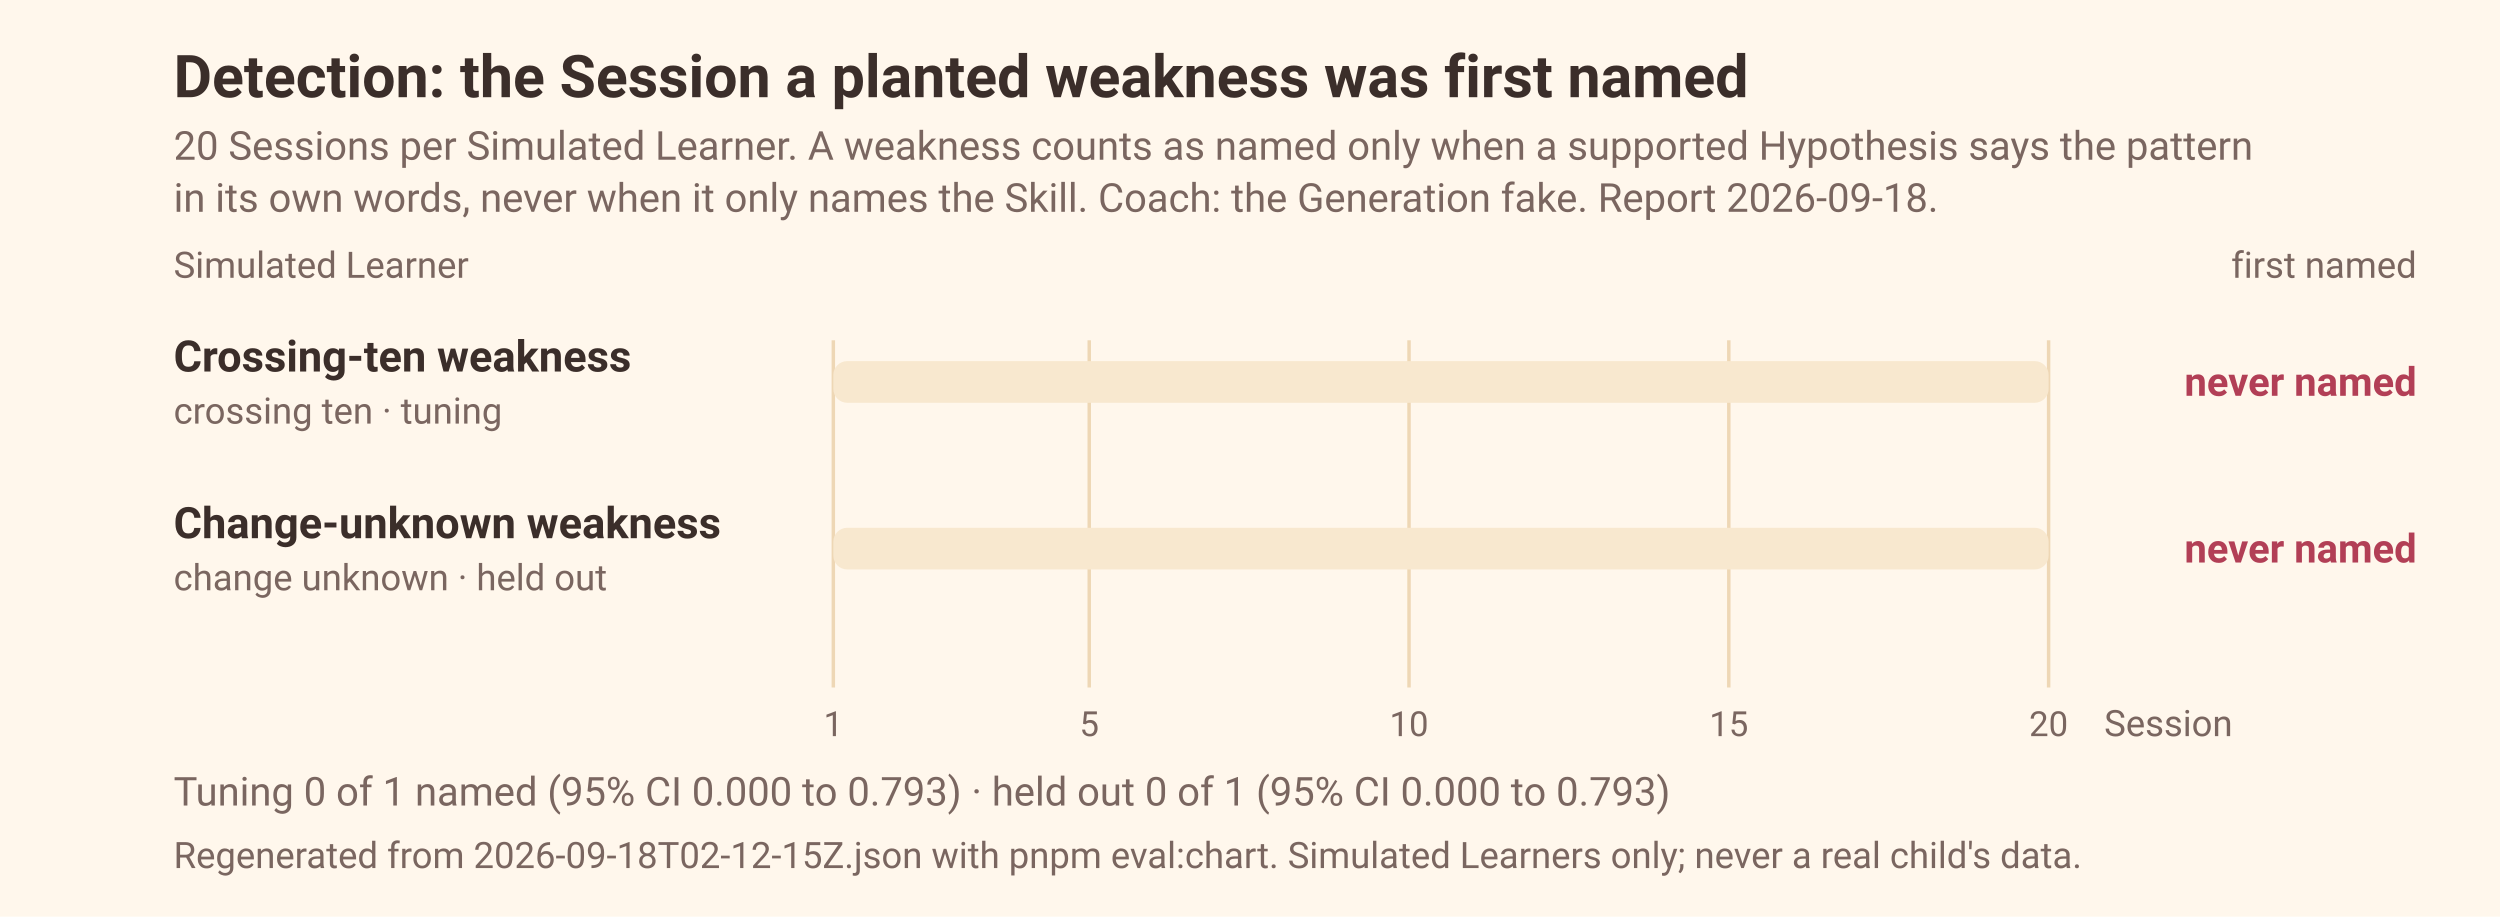
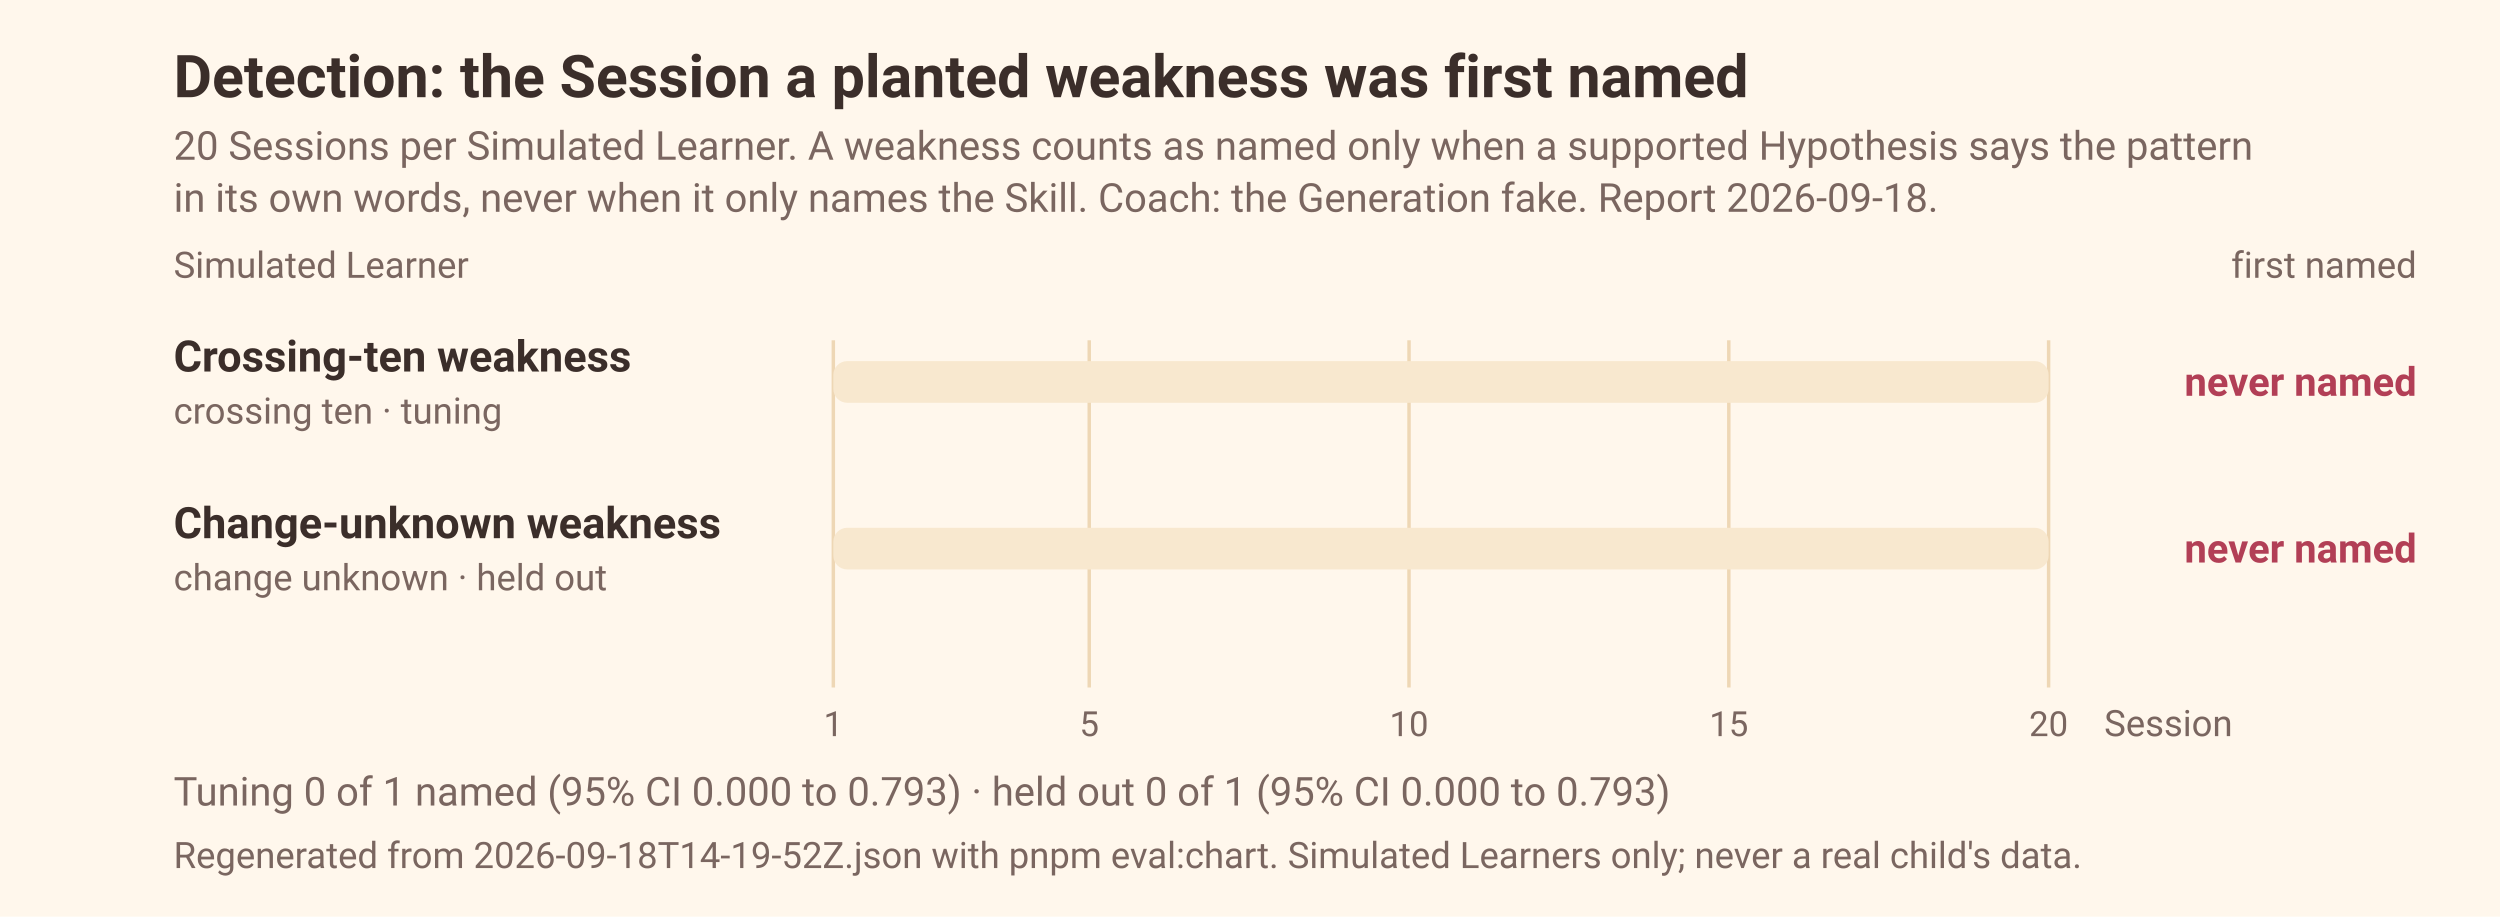
<svg xmlns="http://www.w3.org/2000/svg" width="720" height="264" viewBox="0 0 720 264" font-family="ui-sans-serif, system-ui, -apple-system, 'Segoe UI', Roboto, sans-serif" role="img" aria-label="The Session each planted weakness was first named, over 20 Sessions, for the 2 Simulated Learners with a weakness planted">
  <rect width="720" height="264" fill="#FFF7EC" />
  <text x="50" y="28" font-size="17" font-weight="600" fill="#3B2E2A">Detection: the Session a planted weakness was first named</text>
  <text x="50" y="46" font-size="11.5" fill="#7A6660">20 Sessions per Simulated Learner. A weakness counts as named only when a supported Hypothesis says the pattern</text>
  <text x="50" y="61" font-size="11.5" fill="#7A6660">in its own words, never when it only names the Skill. Coach: the Generation fake. Report 2026-09-18.</text>
  <text x="50.0" y="80.0" font-size="10.5" fill="#7A6660">Simulated Learner</text>
  <text x="696.0" y="80.0" font-size="10.5" text-anchor="end" fill="#7A6660">first named</text>
  <line x1="240.0" x2="240.0" y1="98" y2="198" stroke="#EED7B5" stroke-width="1" />
  <line x1="313.7" x2="313.7" y1="98" y2="198" stroke="#EED7B5" stroke-width="1" />
  <line x1="405.8" x2="405.8" y1="98" y2="198" stroke="#EED7B5" stroke-width="1" />
  <line x1="497.9" x2="497.9" y1="98" y2="198" stroke="#EED7B5" stroke-width="1" />
  <line x1="590.0" x2="590.0" y1="98" y2="198" stroke="#EED7B5" stroke-width="1" />
  <text x="50.0" y="107.0" font-size="12.5" font-weight="600" fill="#3B2E2A">Crossing-ten weakness</text>
  <text x="50.0" y="122.0" font-size="10.5" fill="#7A6660">crossing ten · tuning</text>
  <rect x="240.0" y="104.0" width="350.0" height="12" rx="4" fill="#F8E8CF" />
  <text x="696.0" y="114.0" font-size="11.5" font-weight="600" text-anchor="end" fill="#B23F56">never named</text>
  <text x="50.0" y="155.0" font-size="12.5" font-weight="600" fill="#3B2E2A">Change-unknown weakness</text>
  <text x="50.0" y="170.0" font-size="10.5" fill="#7A6660">change unknown · held out</text>
  <rect x="240.0" y="152.0" width="350.0" height="12" rx="4" fill="#F8E8CF" />
  <text x="696.0" y="162.0" font-size="11.5" font-weight="600" text-anchor="end" fill="#B23F56">never named</text>
  <text x="240.0" y="212.0" font-size="10" text-anchor="middle" fill="#7A6660">1</text>
  <text x="313.7" y="212.0" font-size="10" text-anchor="middle" fill="#7A6660">5</text>
  <text x="405.8" y="212.0" font-size="10" text-anchor="middle" fill="#7A6660">10</text>
  <text x="497.9" y="212.0" font-size="10" text-anchor="middle" fill="#7A6660">15</text>
  <text x="590.0" y="212.0" font-size="10" text-anchor="middle" fill="#7A6660">20</text>
  <text x="606.0" y="212.0" font-size="10.5" fill="#7A6660">Session</text>
  <text x="50.0" y="232.0" font-size="11.5" fill="#7A6660">Tuning 0 of 1 named (95% CI 0.000 to 0.793) · held out 0 of 1 (95% CI 0.000 to 0.793)</text>
-   <text x="50" y="250" font-size="10.5" fill="#7A6660">Regenerated from 2026-09-18T02-12-15Z.json with pnpm eval:chart. Simulated Learners only; never a real child's data.</text>
+   <text x="50" y="250" font-size="10.5" fill="#7A6660">Regenerated from 2026-09-18T14-19-52Z.json with pnpm eval:chart. Simulated Learners only; never a real child's data.</text>
</svg>
